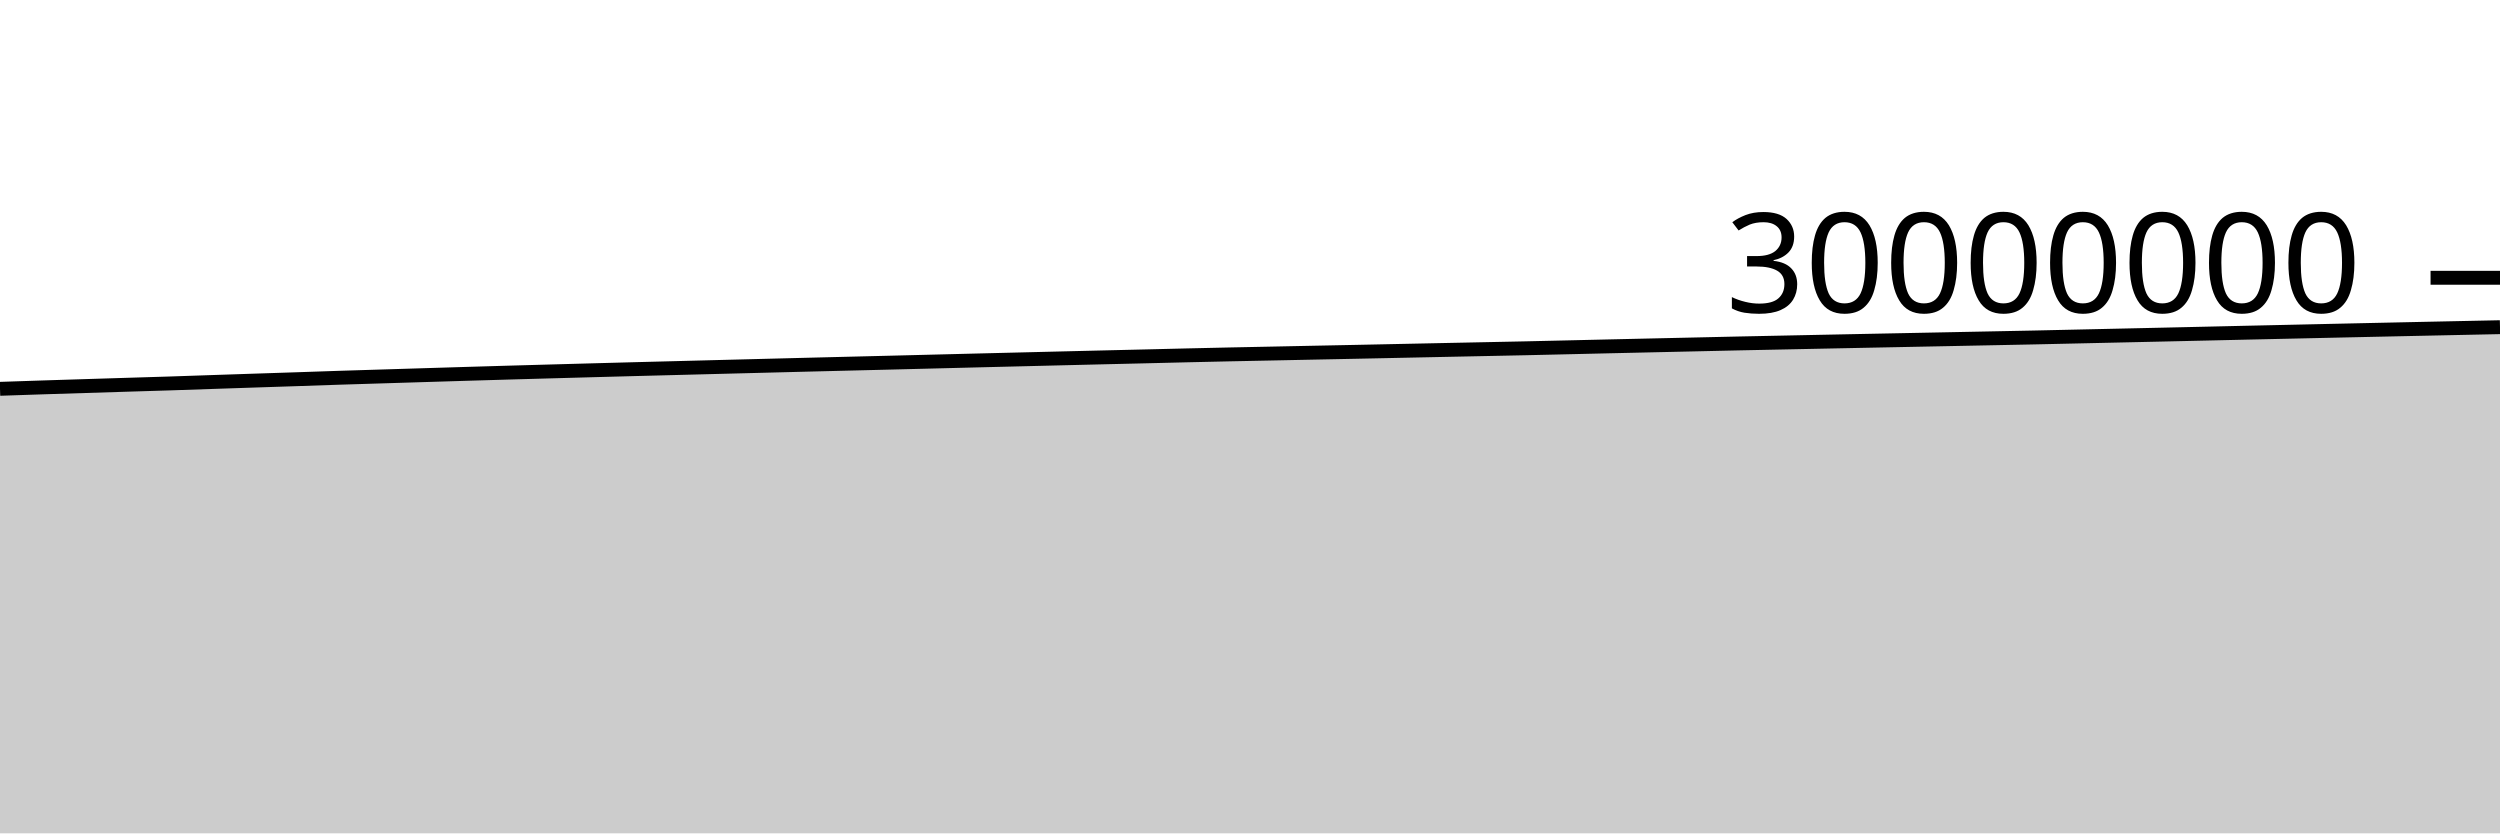
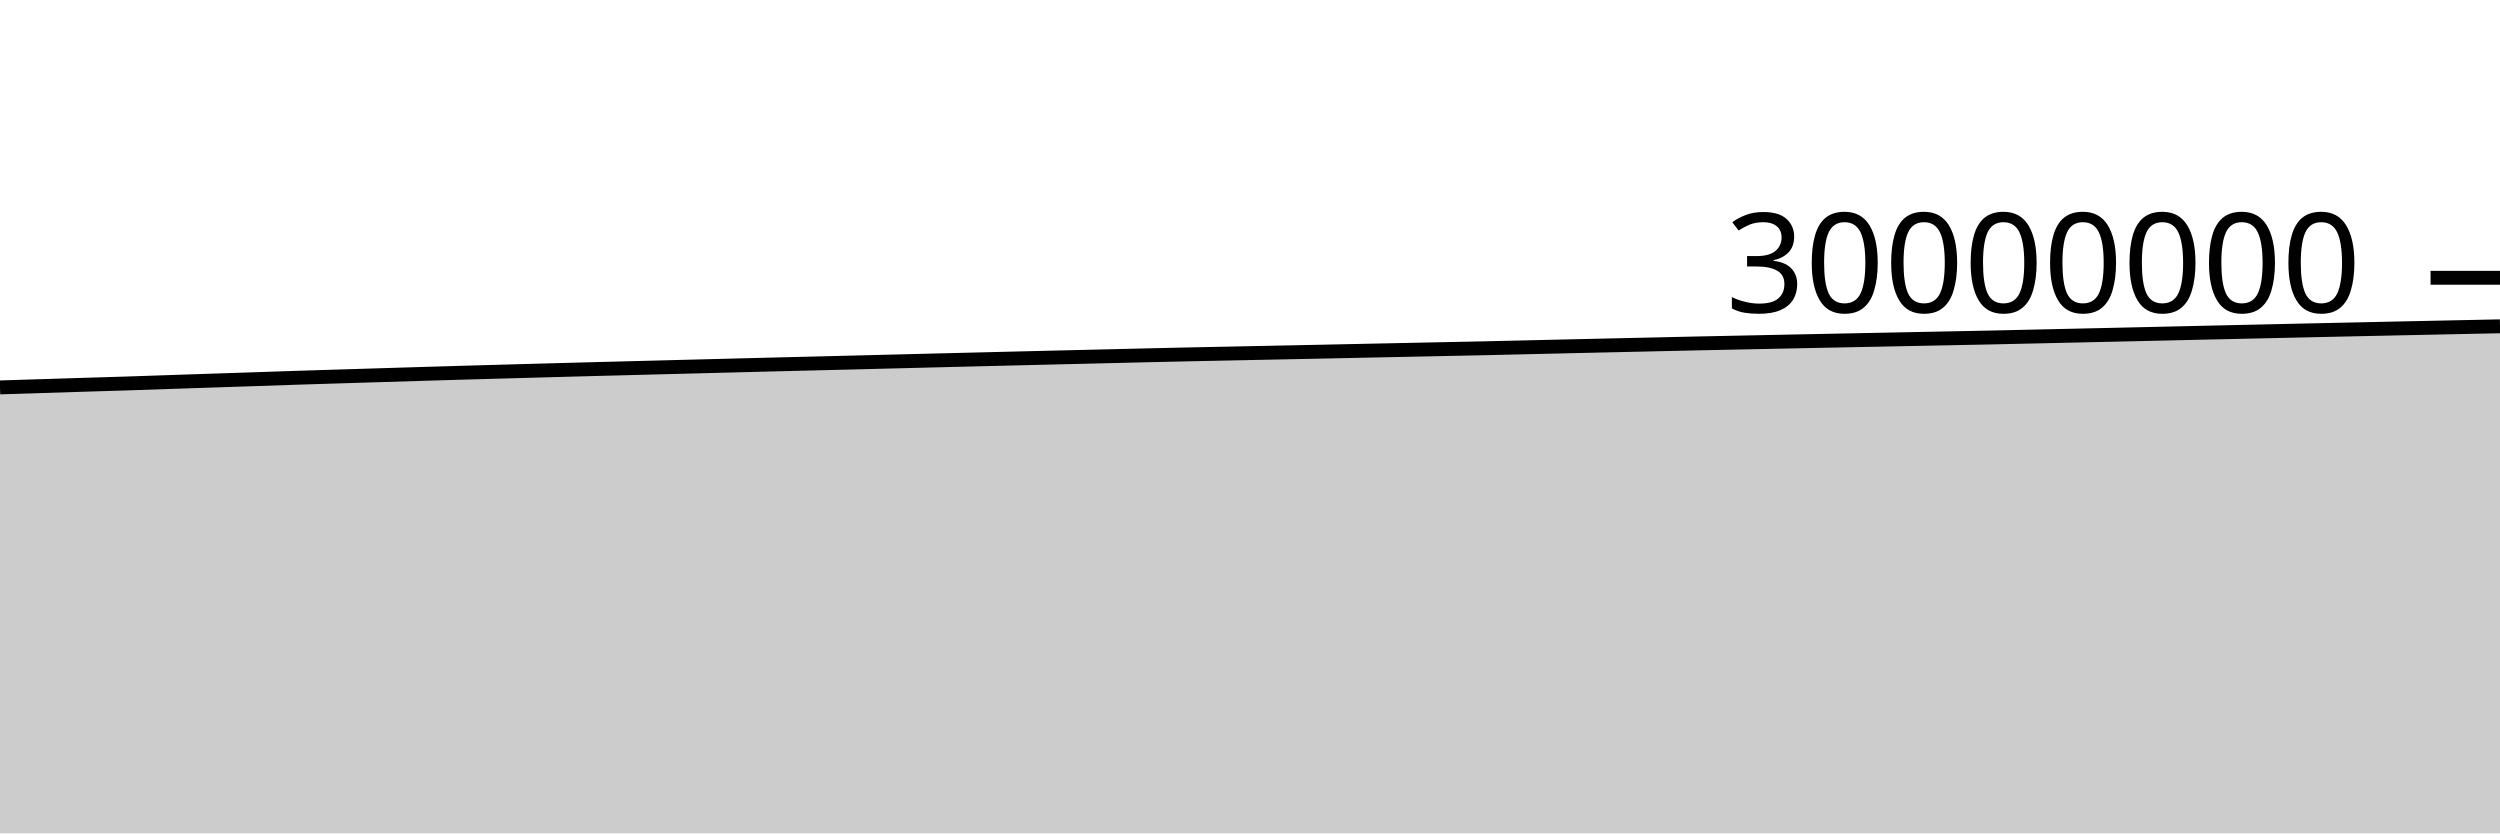
<svg xmlns="http://www.w3.org/2000/svg" viewBox="0 0 180 60">
  <g transform="translate(0,20)">
-     <path class="area" fill="rgba(0, 0, 0, 0.2)" d="M0,7.995C1.017,7.96,2.034,7.926,3.051,7.893C4.068,7.86,5.085,7.829,6.102,7.797C7.119,7.765,8.136,7.733,9.153,7.702C10.169,7.67,11.186,7.641,12.203,7.609C13.22,7.576,14.237,7.539,15.254,7.505C16.271,7.471,17.288,7.437,18.305,7.403C19.322,7.37,20.339,7.337,21.356,7.303C22.373,7.269,23.39,7.232,24.407,7.199C25.424,7.166,26.441,7.136,27.458,7.105C28.475,7.074,29.492,7.042,30.508,7.011C31.525,6.98,32.542,6.949,33.559,6.918C34.576,6.888,35.593,6.858,36.61,6.828C37.627,6.799,38.644,6.77,39.661,6.742C40.678,6.713,41.695,6.686,42.712,6.658C43.729,6.63,44.746,6.603,45.763,6.576C46.78,6.549,47.797,6.523,48.814,6.497C49.831,6.47,50.847,6.444,51.864,6.418C52.881,6.392,53.898,6.366,54.915,6.34C55.932,6.314,56.949,6.288,57.966,6.262C58.983,6.237,60,6.211,61.017,6.186C62.034,6.161,63.051,6.137,64.068,6.111C65.085,6.086,66.102,6.06,67.119,6.034C68.136,6.008,69.153,5.983,70.169,5.957C71.186,5.932,72.203,5.907,73.22,5.882C74.237,5.857,75.254,5.832,76.271,5.807C77.288,5.782,78.305,5.758,79.322,5.733C80.339,5.709,81.356,5.686,82.373,5.661C83.39,5.637,84.407,5.611,85.424,5.587C86.441,5.563,87.458,5.54,88.475,5.518C89.492,5.496,90.508,5.476,91.525,5.456C92.542,5.435,93.559,5.414,94.576,5.393C95.593,5.372,96.61,5.352,97.627,5.331C98.644,5.31,99.661,5.288,100.678,5.267C101.695,5.245,102.712,5.224,103.729,5.203C104.746,5.182,105.763,5.161,106.78,5.14C107.797,5.119,108.814,5.099,109.831,5.077C110.847,5.054,111.864,5.03,112.881,5.007C113.898,4.983,114.915,4.96,115.932,4.936C116.949,4.913,117.966,4.889,118.983,4.867C120,4.844,121.017,4.821,122.034,4.799C123.051,4.776,124.068,4.752,125.085,4.73C126.102,4.708,127.119,4.688,128.136,4.667C129.153,4.647,130.169,4.625,131.186,4.604C132.203,4.584,133.22,4.563,134.237,4.542C135.254,4.522,136.271,4.502,137.288,4.481C138.305,4.461,139.322,4.441,140.339,4.42C141.356,4.4,142.373,4.379,143.39,4.359C144.407,4.338,145.424,4.32,146.441,4.298C147.458,4.277,148.475,4.252,149.492,4.23C150.508,4.207,151.525,4.185,152.542,4.162C153.559,4.14,154.576,4.117,155.593,4.094C156.61,4.071,157.627,4.048,158.644,4.025C159.661,4.002,160.678,3.978,161.695,3.955C162.712,3.932,163.729,3.91,164.746,3.887C165.763,3.864,166.78,3.841,167.797,3.819C168.814,3.796,169.831,3.774,170.847,3.752C171.864,3.73,172.881,3.708,173.898,3.686C174.915,3.664,175.932,3.643,176.949,3.621C177.966,3.6,178.983,3.579,180,3.557L180,40C178.983,40,177.966,40,176.949,40C175.932,40,174.915,40,173.898,40C172.881,40,171.864,40,170.847,40C169.831,40,168.814,40,167.797,40C166.78,40,165.763,40,164.746,40C163.729,40,162.712,40,161.695,40C160.678,40,159.661,40,158.644,40C157.627,40,156.61,40,155.593,40C154.576,40,153.559,40,152.542,40C151.525,40,150.508,40,149.492,40C148.475,40,147.458,40,146.441,40C145.424,40,144.407,40,143.39,40C142.373,40,141.356,40,140.339,40C139.322,40,138.305,40,137.288,40C136.271,40,135.254,40,134.237,40C133.22,40,132.203,40,131.186,40C130.169,40,129.153,40,128.136,40C127.119,40,126.102,40,125.085,40C124.068,40,123.051,40,122.034,40C121.017,40,120,40,118.983,40C117.966,40,116.949,40,115.932,40C114.915,40,113.898,40,112.881,40C111.864,40,110.847,40,109.831,40C108.814,40,107.797,40,106.78,40C105.763,40,104.746,40,103.729,40C102.712,40,101.695,40,100.678,40C99.661,40,98.644,40,97.627,40C96.61,40,95.593,40,94.576,40C93.559,40,92.542,40,91.525,40C90.508,40,89.492,40,88.475,40C87.458,40,86.441,40,85.424,40C84.407,40,83.39,40,82.373,40C81.356,40,80.339,40,79.322,40C78.305,40,77.288,40,76.271,40C75.254,40,74.237,40,73.22,40C72.203,40,71.186,40,70.169,40C69.153,40,68.136,40,67.119,40C66.102,40,65.085,40,64.068,40C63.051,40,62.034,40,61.017,40C60,40,58.983,40,57.966,40C56.949,40,55.932,40,54.915,40C53.898,40,52.881,40,51.864,40C50.847,40,49.831,40,48.814,40C47.797,40,46.78,40,45.763,40C44.746,40,43.729,40,42.712,40C41.695,40,40.678,40,39.661,40C38.644,40,37.627,40,36.61,40C35.593,40,34.576,40,33.559,40C32.542,40,31.525,40,30.508,40C29.492,40,28.475,40,27.458,40C26.441,40,25.424,40,24.407,40C23.39,40,22.373,40,21.356,40C20.339,40,19.322,40,18.305,40C17.288,40,16.271,40,15.254,40C14.237,40,13.22,40,12.203,40C11.186,40,10.169,40,9.153,40C8.136,40,7.119,40,6.102,40C5.085,40,4.068,40,3.051,40C2.034,40,1.017,40,0,40Z" />
-     <path class="line" stroke="black" fill="none" d="M0,7.995C1.017,7.96,2.034,7.926,3.051,7.893C4.068,7.86,5.085,7.829,6.102,7.797C7.119,7.765,8.136,7.733,9.153,7.702C10.169,7.67,11.186,7.641,12.203,7.609C13.22,7.576,14.237,7.539,15.254,7.505C16.271,7.471,17.288,7.437,18.305,7.403C19.322,7.37,20.339,7.337,21.356,7.303C22.373,7.269,23.39,7.232,24.407,7.199C25.424,7.166,26.441,7.136,27.458,7.105C28.475,7.074,29.492,7.042,30.508,7.011C31.525,6.98,32.542,6.949,33.559,6.918C34.576,6.888,35.593,6.858,36.61,6.828C37.627,6.799,38.644,6.77,39.661,6.742C40.678,6.713,41.695,6.686,42.712,6.658C43.729,6.63,44.746,6.603,45.763,6.576C46.78,6.549,47.797,6.523,48.814,6.497C49.831,6.47,50.847,6.444,51.864,6.418C52.881,6.392,53.898,6.366,54.915,6.34C55.932,6.314,56.949,6.288,57.966,6.262C58.983,6.237,60,6.211,61.017,6.186C62.034,6.161,63.051,6.137,64.068,6.111C65.085,6.086,66.102,6.06,67.119,6.034C68.136,6.008,69.153,5.983,70.169,5.957C71.186,5.932,72.203,5.907,73.22,5.882C74.237,5.857,75.254,5.832,76.271,5.807C77.288,5.782,78.305,5.758,79.322,5.733C80.339,5.709,81.356,5.686,82.373,5.661C83.39,5.637,84.407,5.611,85.424,5.587C86.441,5.563,87.458,5.54,88.475,5.518C89.492,5.496,90.508,5.476,91.525,5.456C92.542,5.435,93.559,5.414,94.576,5.393C95.593,5.372,96.61,5.352,97.627,5.331C98.644,5.31,99.661,5.288,100.678,5.267C101.695,5.245,102.712,5.224,103.729,5.203C104.746,5.182,105.763,5.161,106.78,5.14C107.797,5.119,108.814,5.099,109.831,5.077C110.847,5.054,111.864,5.03,112.881,5.007C113.898,4.983,114.915,4.96,115.932,4.936C116.949,4.913,117.966,4.889,118.983,4.867C120,4.844,121.017,4.821,122.034,4.799C123.051,4.776,124.068,4.752,125.085,4.73C126.102,4.708,127.119,4.688,128.136,4.667C129.153,4.647,130.169,4.625,131.186,4.604C132.203,4.584,133.22,4.563,134.237,4.542C135.254,4.522,136.271,4.502,137.288,4.481C138.305,4.461,139.322,4.441,140.339,4.42C141.356,4.4,142.373,4.379,143.39,4.359C144.407,4.338,145.424,4.32,146.441,4.298C147.458,4.277,148.475,4.252,149.492,4.23C150.508,4.207,151.525,4.185,152.542,4.162C153.559,4.14,154.576,4.117,155.593,4.094C156.61,4.071,157.627,4.048,158.644,4.025C159.661,4.002,160.678,3.978,161.695,3.955C162.712,3.932,163.729,3.91,164.746,3.887C165.763,3.864,166.78,3.841,167.797,3.819C168.814,3.796,169.831,3.774,170.847,3.752C171.864,3.73,172.881,3.708,173.898,3.686C174.915,3.664,175.932,3.643,176.949,3.621C177.966,3.6,178.983,3.579,180,3.557" />
+     <path class="area" fill="rgba(0, 0, 0, 0.2)" d="M0,7.893C1.017,7.861,2.034,7.829,3.051,7.797C4.068,7.765,5.085,7.733,6.102,7.702C7.119,7.67,8.136,7.641,9.153,7.609C10.169,7.576,11.186,7.539,12.203,7.505C13.22,7.471,14.237,7.437,15.254,7.403C16.271,7.37,17.288,7.337,18.305,7.303C19.322,7.269,20.339,7.232,21.356,7.199C22.373,7.166,23.39,7.136,24.407,7.105C25.424,7.074,26.441,7.042,27.458,7.011C28.475,6.98,29.492,6.949,30.508,6.918C31.525,6.888,32.542,6.858,33.559,6.828C34.576,6.799,35.593,6.77,36.61,6.742C37.627,6.713,38.644,6.686,39.661,6.658C40.678,6.63,41.695,6.603,42.712,6.576C43.729,6.549,44.746,6.523,45.763,6.497C46.78,6.47,47.797,6.444,48.814,6.418C49.831,6.392,50.847,6.366,51.864,6.34C52.881,6.314,53.898,6.288,54.915,6.262C55.932,6.237,56.949,6.211,57.966,6.186C58.983,6.161,60,6.137,61.017,6.111C62.034,6.086,63.051,6.06,64.068,6.034C65.085,6.008,66.102,5.983,67.119,5.957C68.136,5.932,69.153,5.907,70.169,5.882C71.186,5.857,72.203,5.832,73.22,5.807C74.237,5.782,75.254,5.758,76.271,5.733C77.288,5.709,78.305,5.686,79.322,5.661C80.339,5.637,81.356,5.611,82.373,5.587C83.39,5.563,84.407,5.54,85.424,5.518C86.441,5.496,87.458,5.476,88.475,5.456C89.492,5.435,90.508,5.414,91.525,5.393C92.542,5.372,93.559,5.352,94.576,5.331C95.593,5.31,96.61,5.288,97.627,5.267C98.644,5.245,99.661,5.224,100.678,5.203C101.695,5.182,102.712,5.161,103.729,5.14C104.746,5.119,105.763,5.099,106.78,5.077C107.797,5.054,108.814,5.03,109.831,5.007C110.847,4.983,111.864,4.96,112.881,4.936C113.898,4.913,114.915,4.889,115.932,4.867C116.949,4.844,117.966,4.821,118.983,4.799C120,4.776,121.017,4.752,122.034,4.73C123.051,4.708,124.068,4.688,125.085,4.667C126.102,4.647,127.119,4.625,128.136,4.604C129.153,4.584,130.169,4.563,131.186,4.542C132.203,4.522,133.22,4.502,134.237,4.481C135.254,4.461,136.271,4.441,137.288,4.42C138.305,4.4,139.322,4.379,140.339,4.359C141.356,4.338,142.373,4.32,143.39,4.298C144.407,4.277,145.424,4.252,146.441,4.23C147.458,4.207,148.475,4.185,149.492,4.162C150.508,4.14,151.525,4.117,152.542,4.094C153.559,4.071,154.576,4.048,155.593,4.025C156.61,4.002,157.627,3.978,158.644,3.955C159.661,3.932,160.678,3.91,161.695,3.887C162.712,3.864,163.729,3.841,164.746,3.819C165.763,3.796,166.78,3.774,167.797,3.752C168.814,3.73,169.831,3.708,170.847,3.686C171.864,3.664,172.881,3.643,173.898,3.621C174.915,3.6,175.932,3.579,176.949,3.557C177.966,3.536,178.983,3.515,180,3.494L180,40C178.983,40,177.966,40,176.949,40C175.932,40,174.915,40,173.898,40C172.881,40,171.864,40,170.847,40C169.831,40,168.814,40,167.797,40C166.78,40,165.763,40,164.746,40C163.729,40,162.712,40,161.695,40C160.678,40,159.661,40,158.644,40C157.627,40,156.61,40,155.593,40C154.576,40,153.559,40,152.542,40C151.525,40,150.508,40,149.492,40C148.475,40,147.458,40,146.441,40C145.424,40,144.407,40,143.39,40C142.373,40,141.356,40,140.339,40C139.322,40,138.305,40,137.288,40C136.271,40,135.254,40,134.237,40C133.22,40,132.203,40,131.186,40C130.169,40,129.153,40,128.136,40C127.119,40,126.102,40,125.085,40C124.068,40,123.051,40,122.034,40C121.017,40,120,40,118.983,40C117.966,40,116.949,40,115.932,40C114.915,40,113.898,40,112.881,40C111.864,40,110.847,40,109.831,40C108.814,40,107.797,40,106.78,40C105.763,40,104.746,40,103.729,40C102.712,40,101.695,40,100.678,40C99.661,40,98.644,40,97.627,40C96.61,40,95.593,40,94.576,40C93.559,40,92.542,40,91.525,40C90.508,40,89.492,40,88.475,40C87.458,40,86.441,40,85.424,40C84.407,40,83.39,40,82.373,40C81.356,40,80.339,40,79.322,40C78.305,40,77.288,40,76.271,40C75.254,40,74.237,40,73.22,40C72.203,40,71.186,40,70.169,40C69.153,40,68.136,40,67.119,40C66.102,40,65.085,40,64.068,40C63.051,40,62.034,40,61.017,40C60,40,58.983,40,57.966,40C56.949,40,55.932,40,54.915,40C53.898,40,52.881,40,51.864,40C50.847,40,49.831,40,48.814,40C47.797,40,46.78,40,45.763,40C44.746,40,43.729,40,42.712,40C41.695,40,40.678,40,39.661,40C38.644,40,37.627,40,36.61,40C35.593,40,34.576,40,33.559,40C32.542,40,31.525,40,30.508,40C29.492,40,28.475,40,27.458,40C26.441,40,25.424,40,24.407,40C23.39,40,22.373,40,21.356,40C20.339,40,19.322,40,18.305,40C17.288,40,16.271,40,15.254,40C14.237,40,13.22,40,12.203,40C11.186,40,10.169,40,9.153,40C8.136,40,7.119,40,6.102,40C5.085,40,4.068,40,3.051,40C2.034,40,1.017,40,0,40Z" />
+     <path class="line" stroke="black" fill="none" d="M0,7.893C1.017,7.861,2.034,7.829,3.051,7.797C4.068,7.765,5.085,7.733,6.102,7.702C7.119,7.67,8.136,7.641,9.153,7.609C10.169,7.576,11.186,7.539,12.203,7.505C13.22,7.471,14.237,7.437,15.254,7.403C16.271,7.37,17.288,7.337,18.305,7.303C19.322,7.269,20.339,7.232,21.356,7.199C22.373,7.166,23.39,7.136,24.407,7.105C25.424,7.074,26.441,7.042,27.458,7.011C28.475,6.98,29.492,6.949,30.508,6.918C31.525,6.888,32.542,6.858,33.559,6.828C34.576,6.799,35.593,6.77,36.61,6.742C37.627,6.713,38.644,6.686,39.661,6.658C40.678,6.63,41.695,6.603,42.712,6.576C43.729,6.549,44.746,6.523,45.763,6.497C46.78,6.47,47.797,6.444,48.814,6.418C49.831,6.392,50.847,6.366,51.864,6.34C52.881,6.314,53.898,6.288,54.915,6.262C55.932,6.237,56.949,6.211,57.966,6.186C58.983,6.161,60,6.137,61.017,6.111C62.034,6.086,63.051,6.06,64.068,6.034C65.085,6.008,66.102,5.983,67.119,5.957C68.136,5.932,69.153,5.907,70.169,5.882C71.186,5.857,72.203,5.832,73.22,5.807C74.237,5.782,75.254,5.758,76.271,5.733C77.288,5.709,78.305,5.686,79.322,5.661C80.339,5.637,81.356,5.611,82.373,5.587C83.39,5.563,84.407,5.54,85.424,5.518C86.441,5.496,87.458,5.476,88.475,5.456C89.492,5.435,90.508,5.414,91.525,5.393C92.542,5.372,93.559,5.352,94.576,5.331C95.593,5.31,96.61,5.288,97.627,5.267C98.644,5.245,99.661,5.224,100.678,5.203C101.695,5.182,102.712,5.161,103.729,5.14C104.746,5.119,105.763,5.099,106.78,5.077C107.797,5.054,108.814,5.03,109.831,5.007C110.847,4.983,111.864,4.96,112.881,4.936C113.898,4.913,114.915,4.889,115.932,4.867C116.949,4.844,117.966,4.821,118.983,4.799C120,4.776,121.017,4.752,122.034,4.73C123.051,4.708,124.068,4.688,125.085,4.667C126.102,4.647,127.119,4.625,128.136,4.604C129.153,4.584,130.169,4.563,131.186,4.542C132.203,4.522,133.22,4.502,134.237,4.481C135.254,4.461,136.271,4.441,137.288,4.42C138.305,4.4,139.322,4.379,140.339,4.359C141.356,4.338,142.373,4.32,143.39,4.298C144.407,4.277,145.424,4.252,146.441,4.23C147.458,4.207,148.475,4.185,149.492,4.162C150.508,4.14,151.525,4.117,152.542,4.094C153.559,4.071,154.576,4.048,155.593,4.025C156.61,4.002,157.627,3.978,158.644,3.955C159.661,3.932,160.678,3.91,161.695,3.887C162.712,3.864,163.729,3.841,164.746,3.819C165.763,3.796,166.78,3.774,167.797,3.752C168.814,3.73,169.831,3.708,170.847,3.686C171.864,3.664,172.881,3.643,173.898,3.621C174.915,3.6,175.932,3.579,176.949,3.557C177.966,3.536,178.983,3.515,180,3.494" />
    <path class="axis-ceiling" stroke-width="1" stroke="black" fill="none" d="M175,0L180,0" />
    <text class="axis-ceiling-label" font-family="sans-serif" text-anchor="end" font-size="10px" x="170" y="2.5">30000000</text>
  </g>
</svg>
